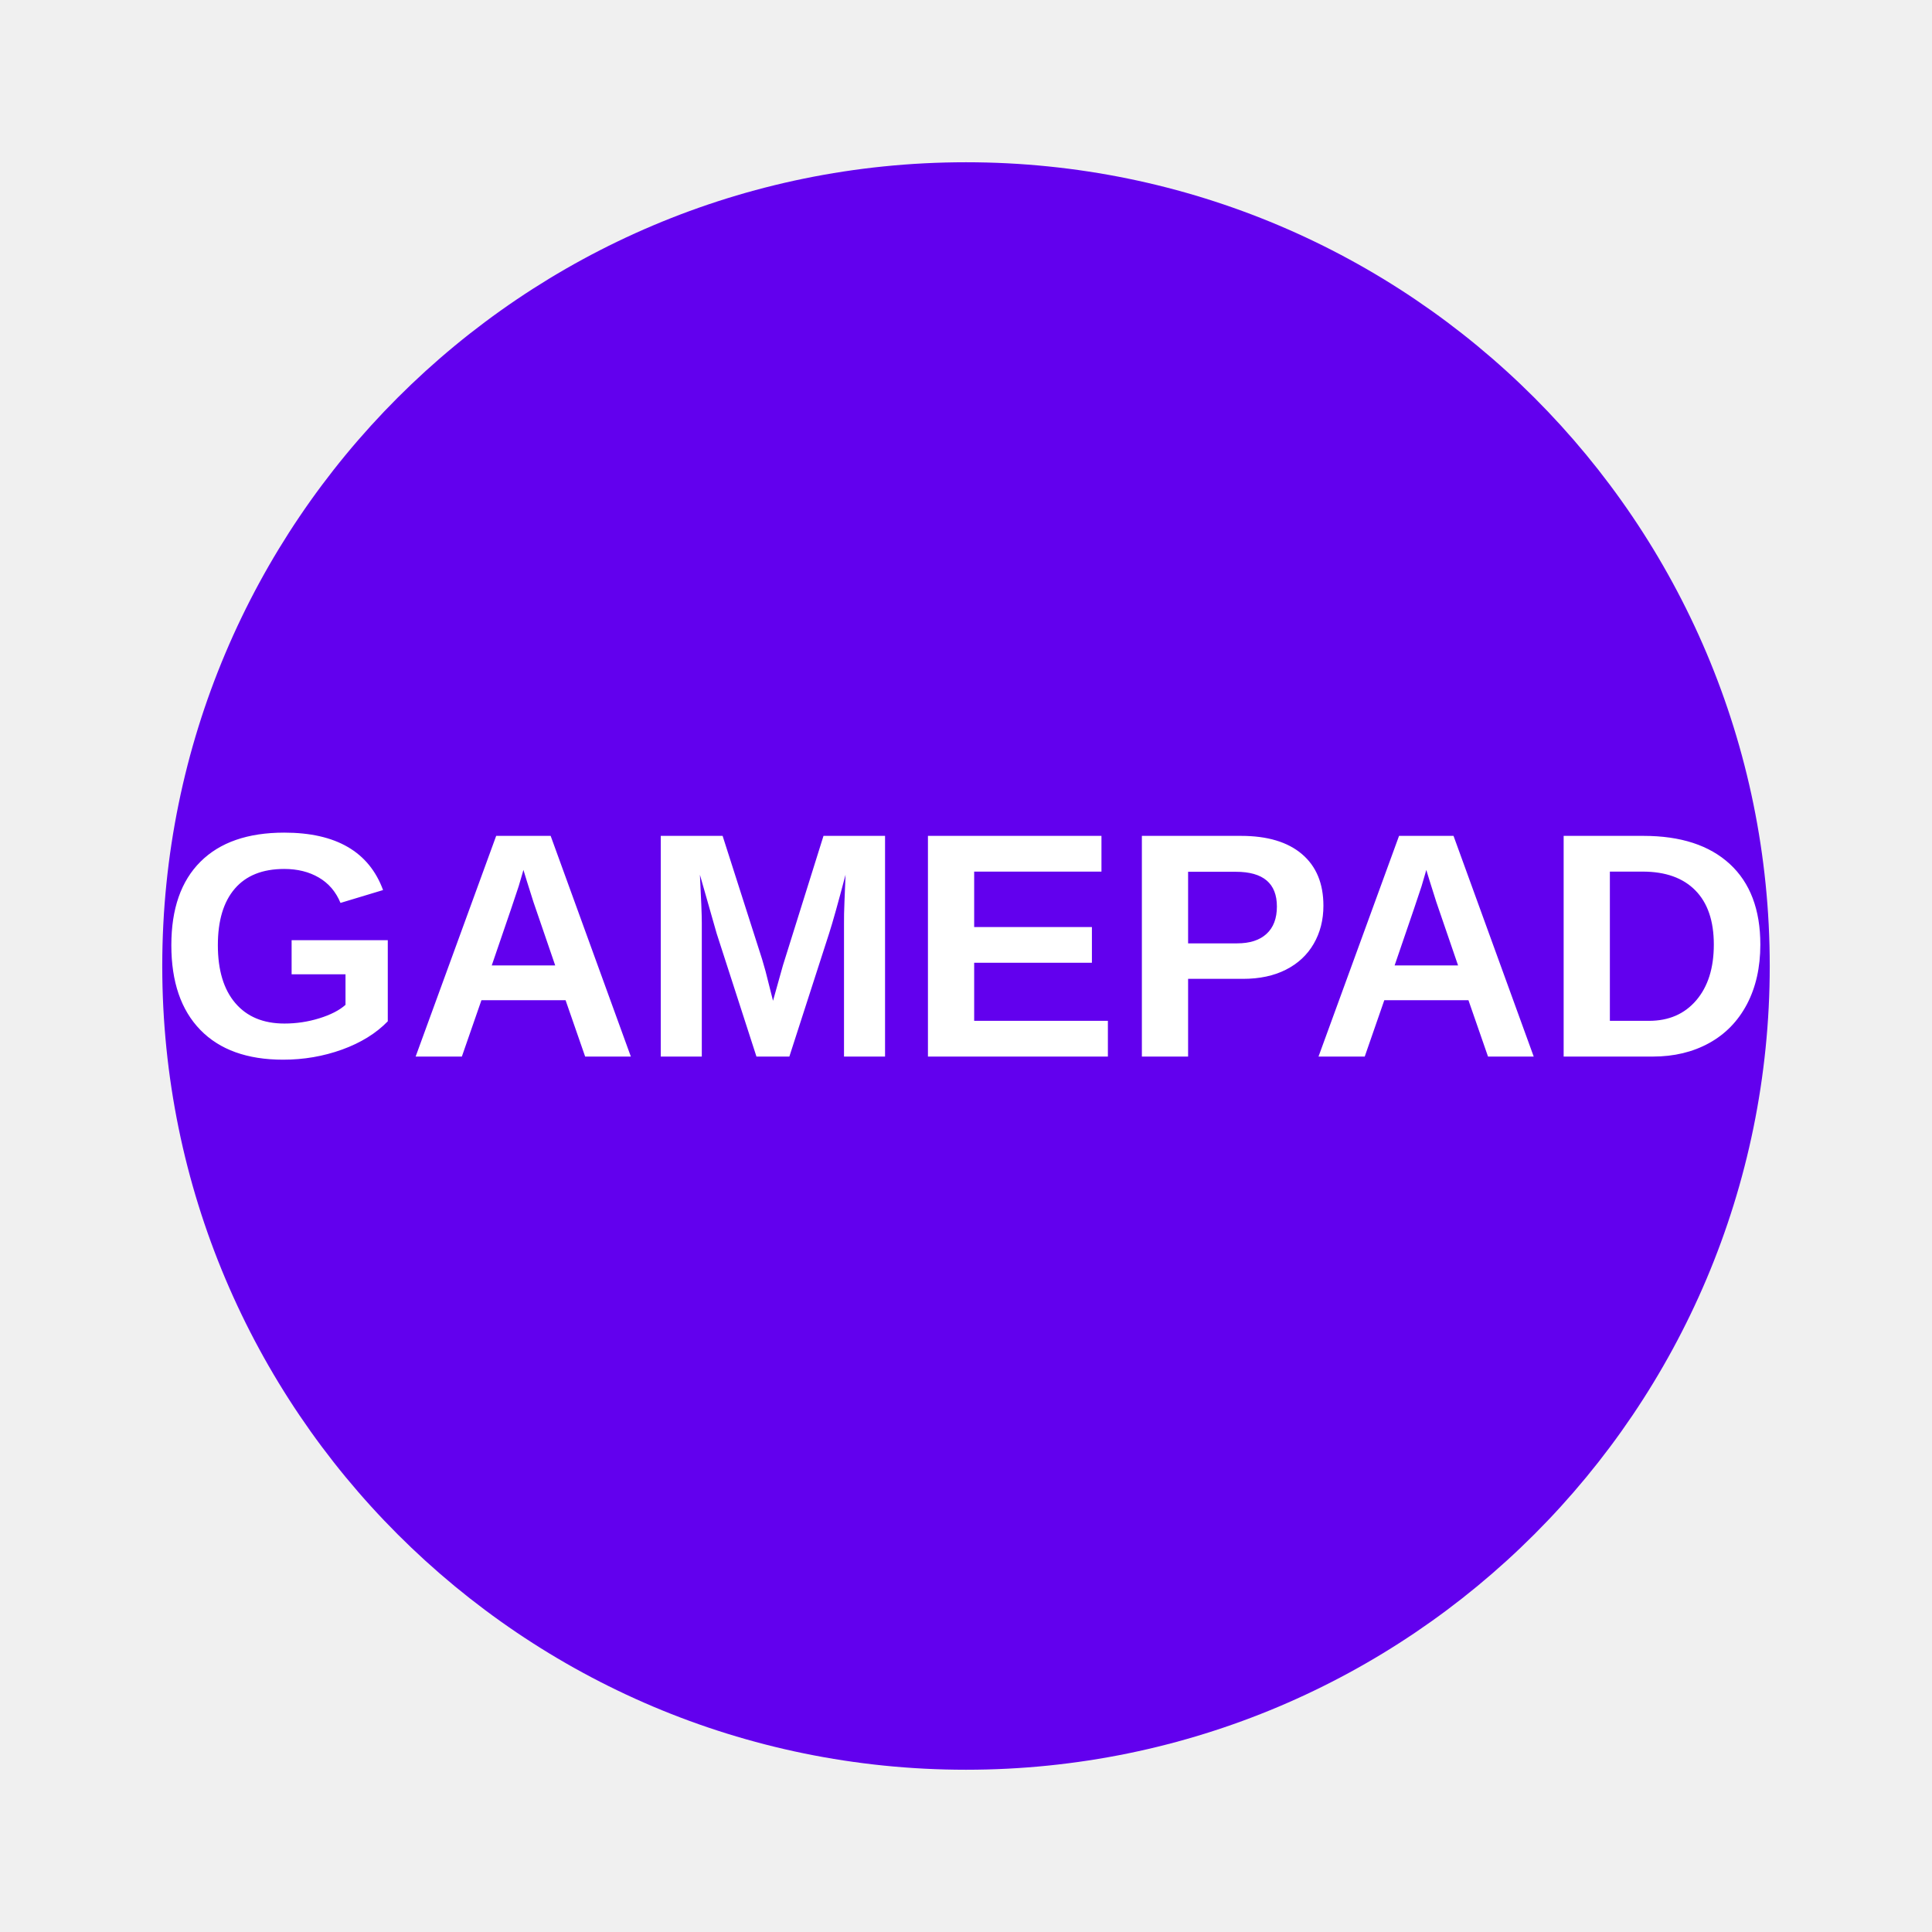
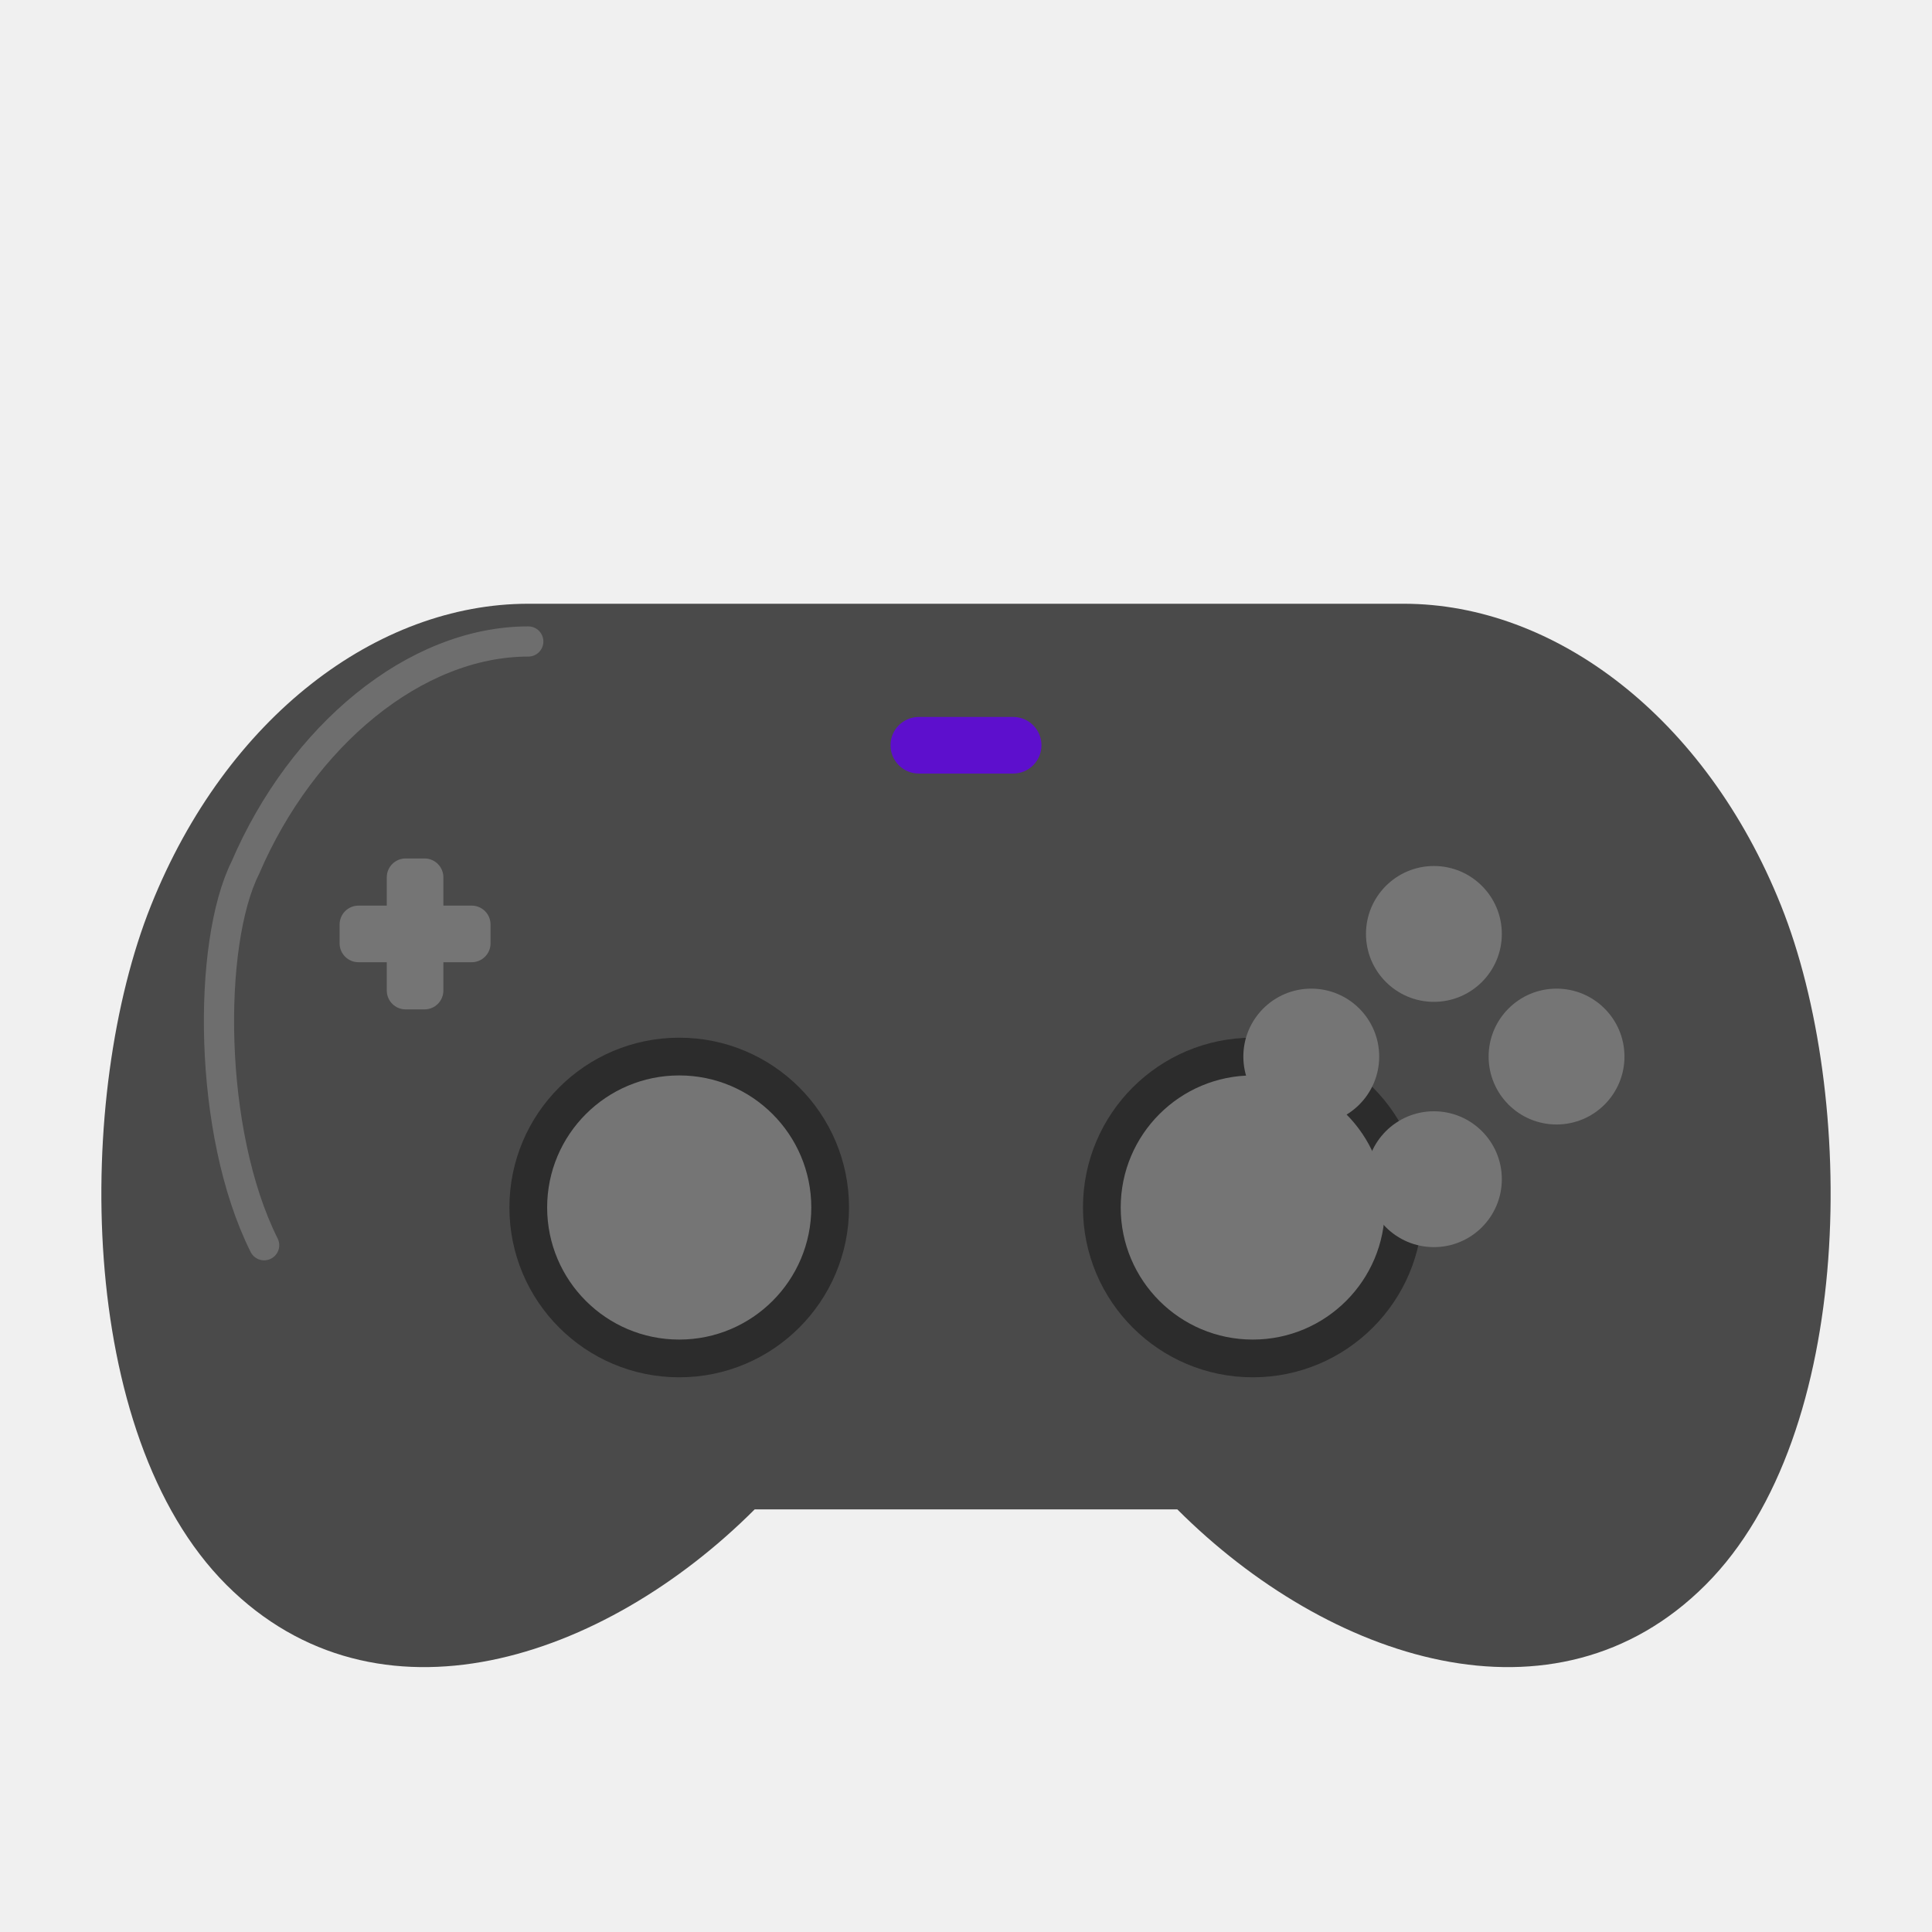
- <svg xmlns="http://www.w3.org/2000/svg" width="512" height="512">
-   <circle cx="256" cy="256" r="213" fill="#6200ee" />
-   <text x="256" y="280" font-family="Arial" font-weight="bold" font-size="85" text-anchor="middle" fill="#ffffff">GAMEPAD</text>
+ <svg xmlns="http://www.w3.org/2000/svg" width="512" height="512" viewBox="0 0 512 512">
+   <path d="M140,160 C100,160 60,190 40,240 C20,290 20,380 60,420 C100,460 160,440 200,400 L312,400 C352,440 412,460 452,420 C492,380 492,290 472,240 C452,190 412,160 372,160 L140,160 Z" fill="#4a4a4a" />
+   <path d="M140,170 C110,170 80,195 65,230 C55,250 55,300 70,330" fill="none" stroke="#ffffff" stroke-width="8" stroke-linecap="round" opacity="0.2" />
+   <circle cx="180" cy="320" r="45" fill="#2c2c2c" />
+   <circle cx="180" cy="320" r="35" fill="#757575" />
+   <circle cx="332" cy="320" r="45" fill="#2c2c2c" />
+   <circle cx="332" cy="320" r="35" fill="#757575" />
+   <rect x="90" y="240" width="40" height="15" rx="5" fill="#757575" />
+   <rect x="102.5" y="227.5" width="15" height="40" rx="5" fill="#757575" />
+   <circle cx="380" cy="247.5" r="18" fill="#757575" />
+   <circle cx="412.5" cy="280" r="18" fill="#757575" />
+   <circle cx="380" cy="312.5" r="18" fill="#757575" />
+   <circle cx="347.5" cy="280" r="18" fill="#757575" />
+   <rect x="236" y="190" width="40" height="15" rx="7.5" fill="#6200ee" opacity="0.8" />
</svg>
